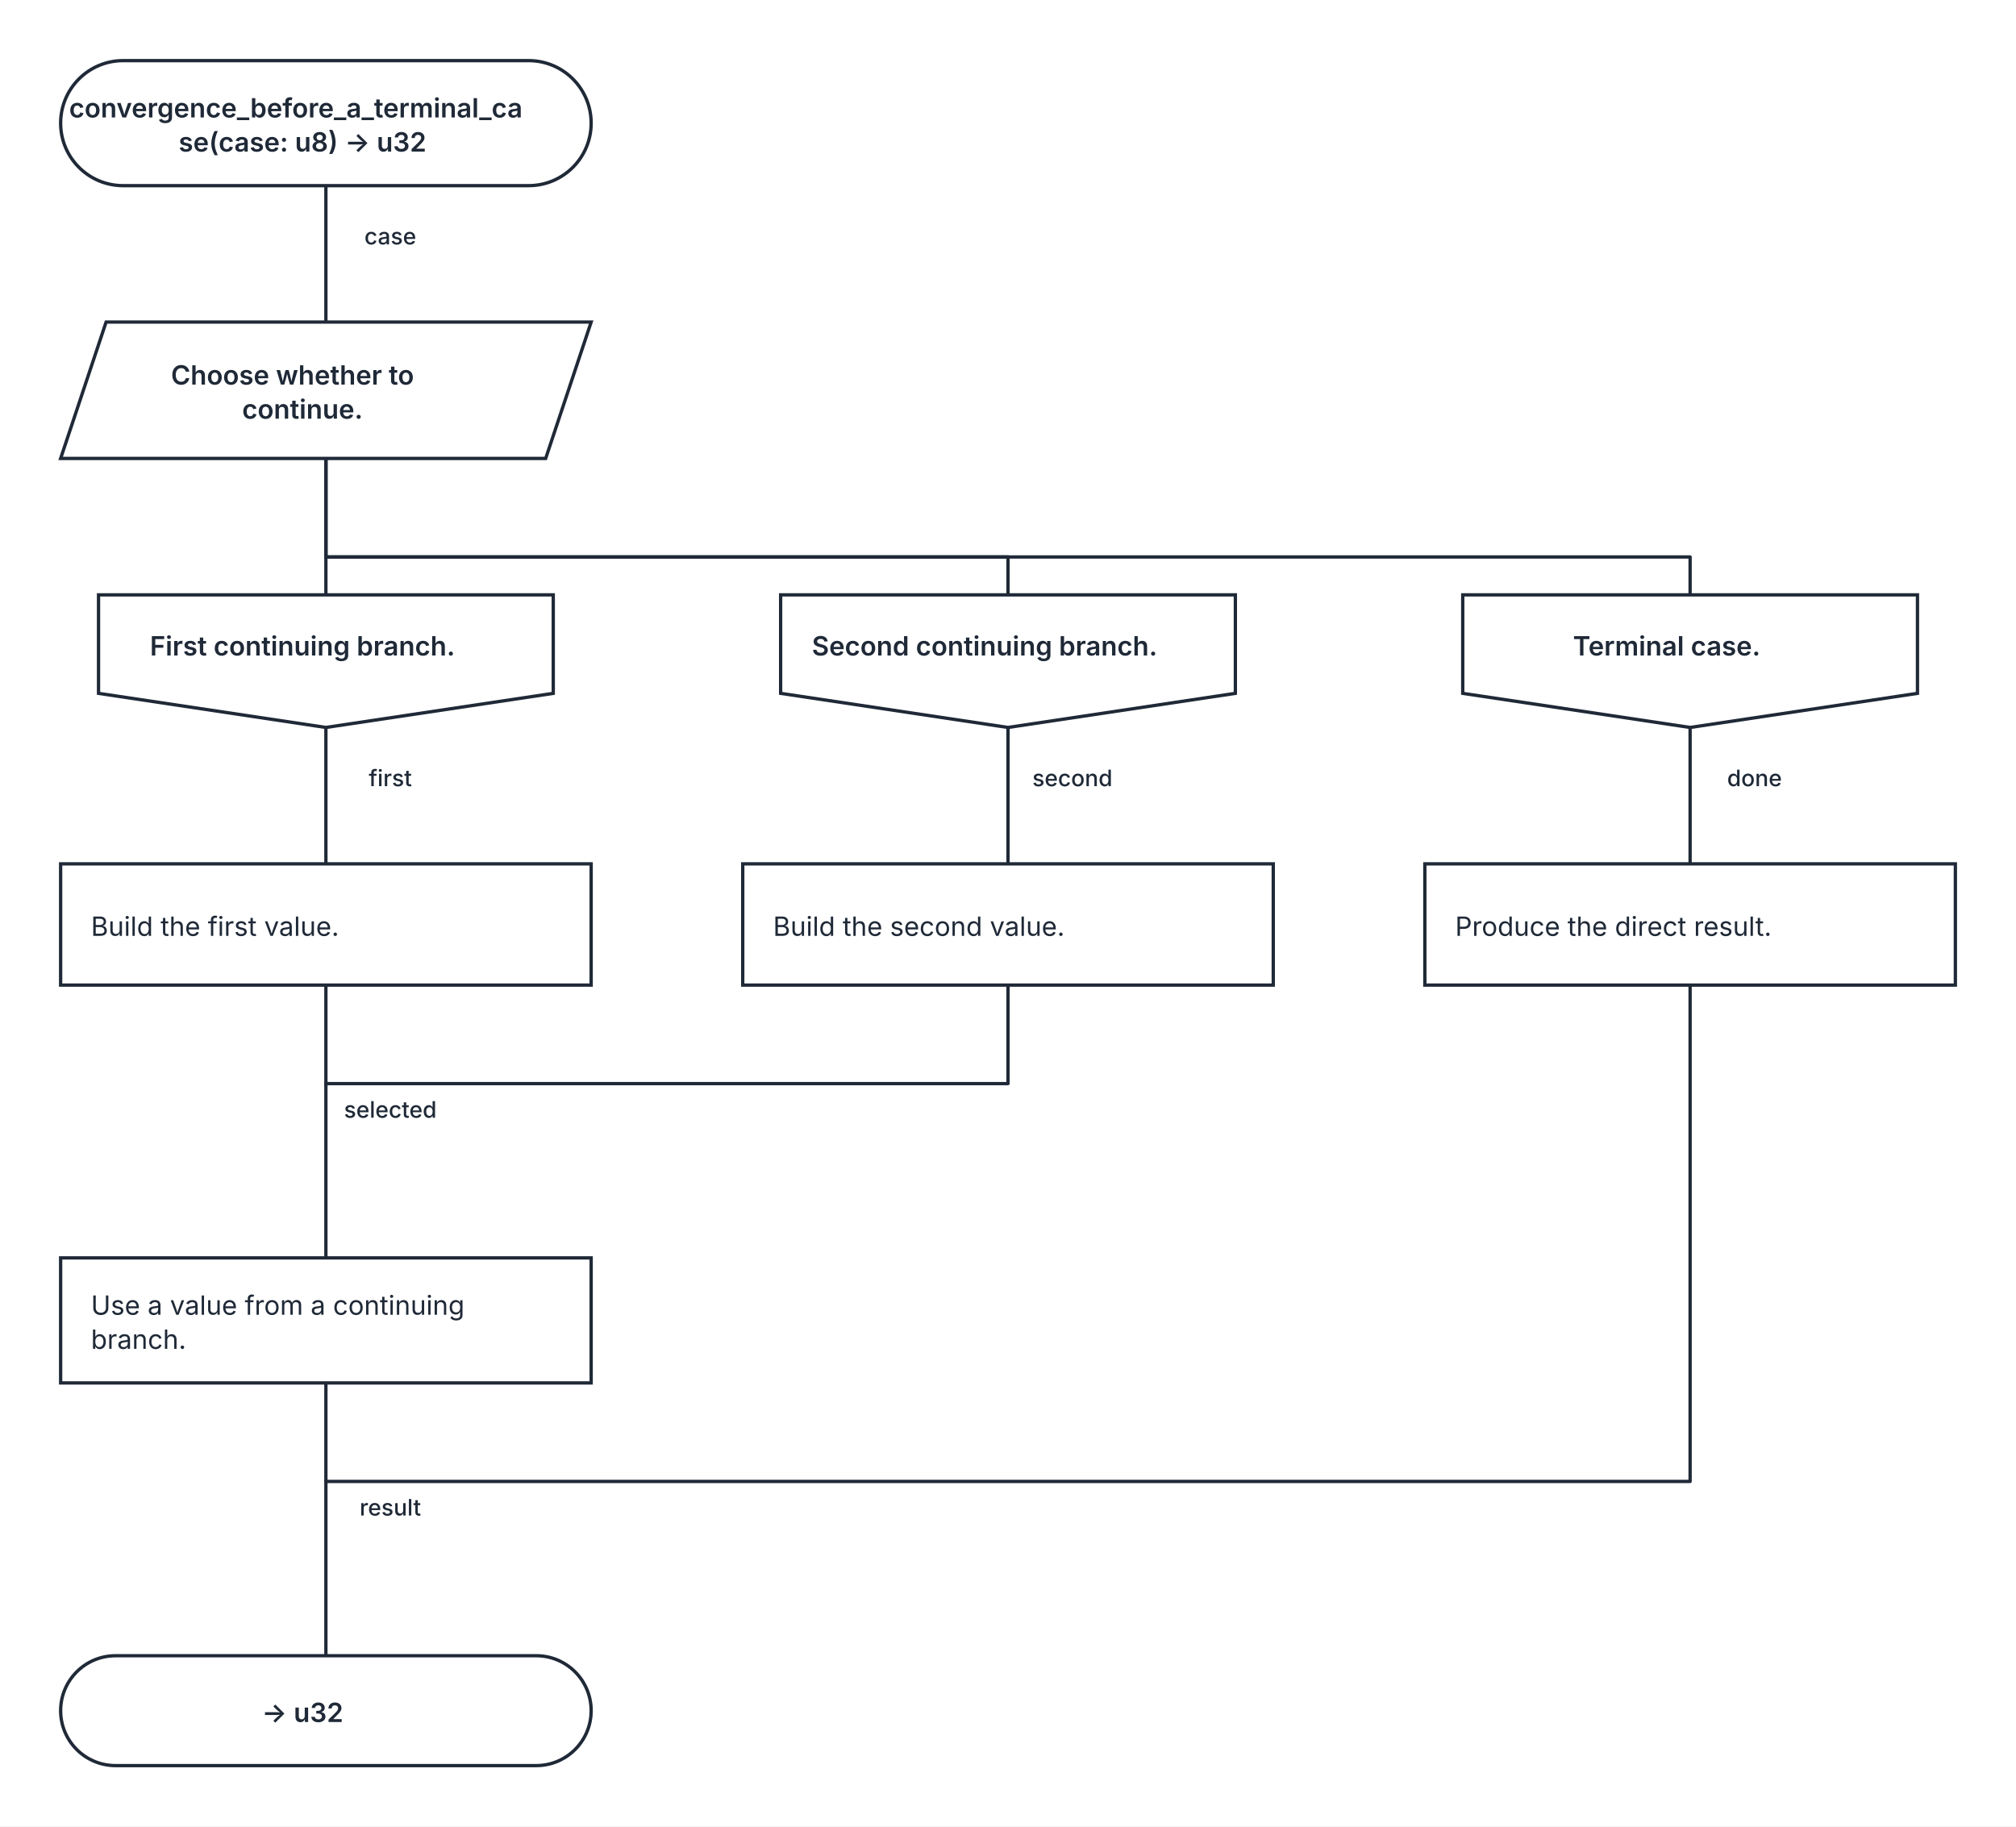
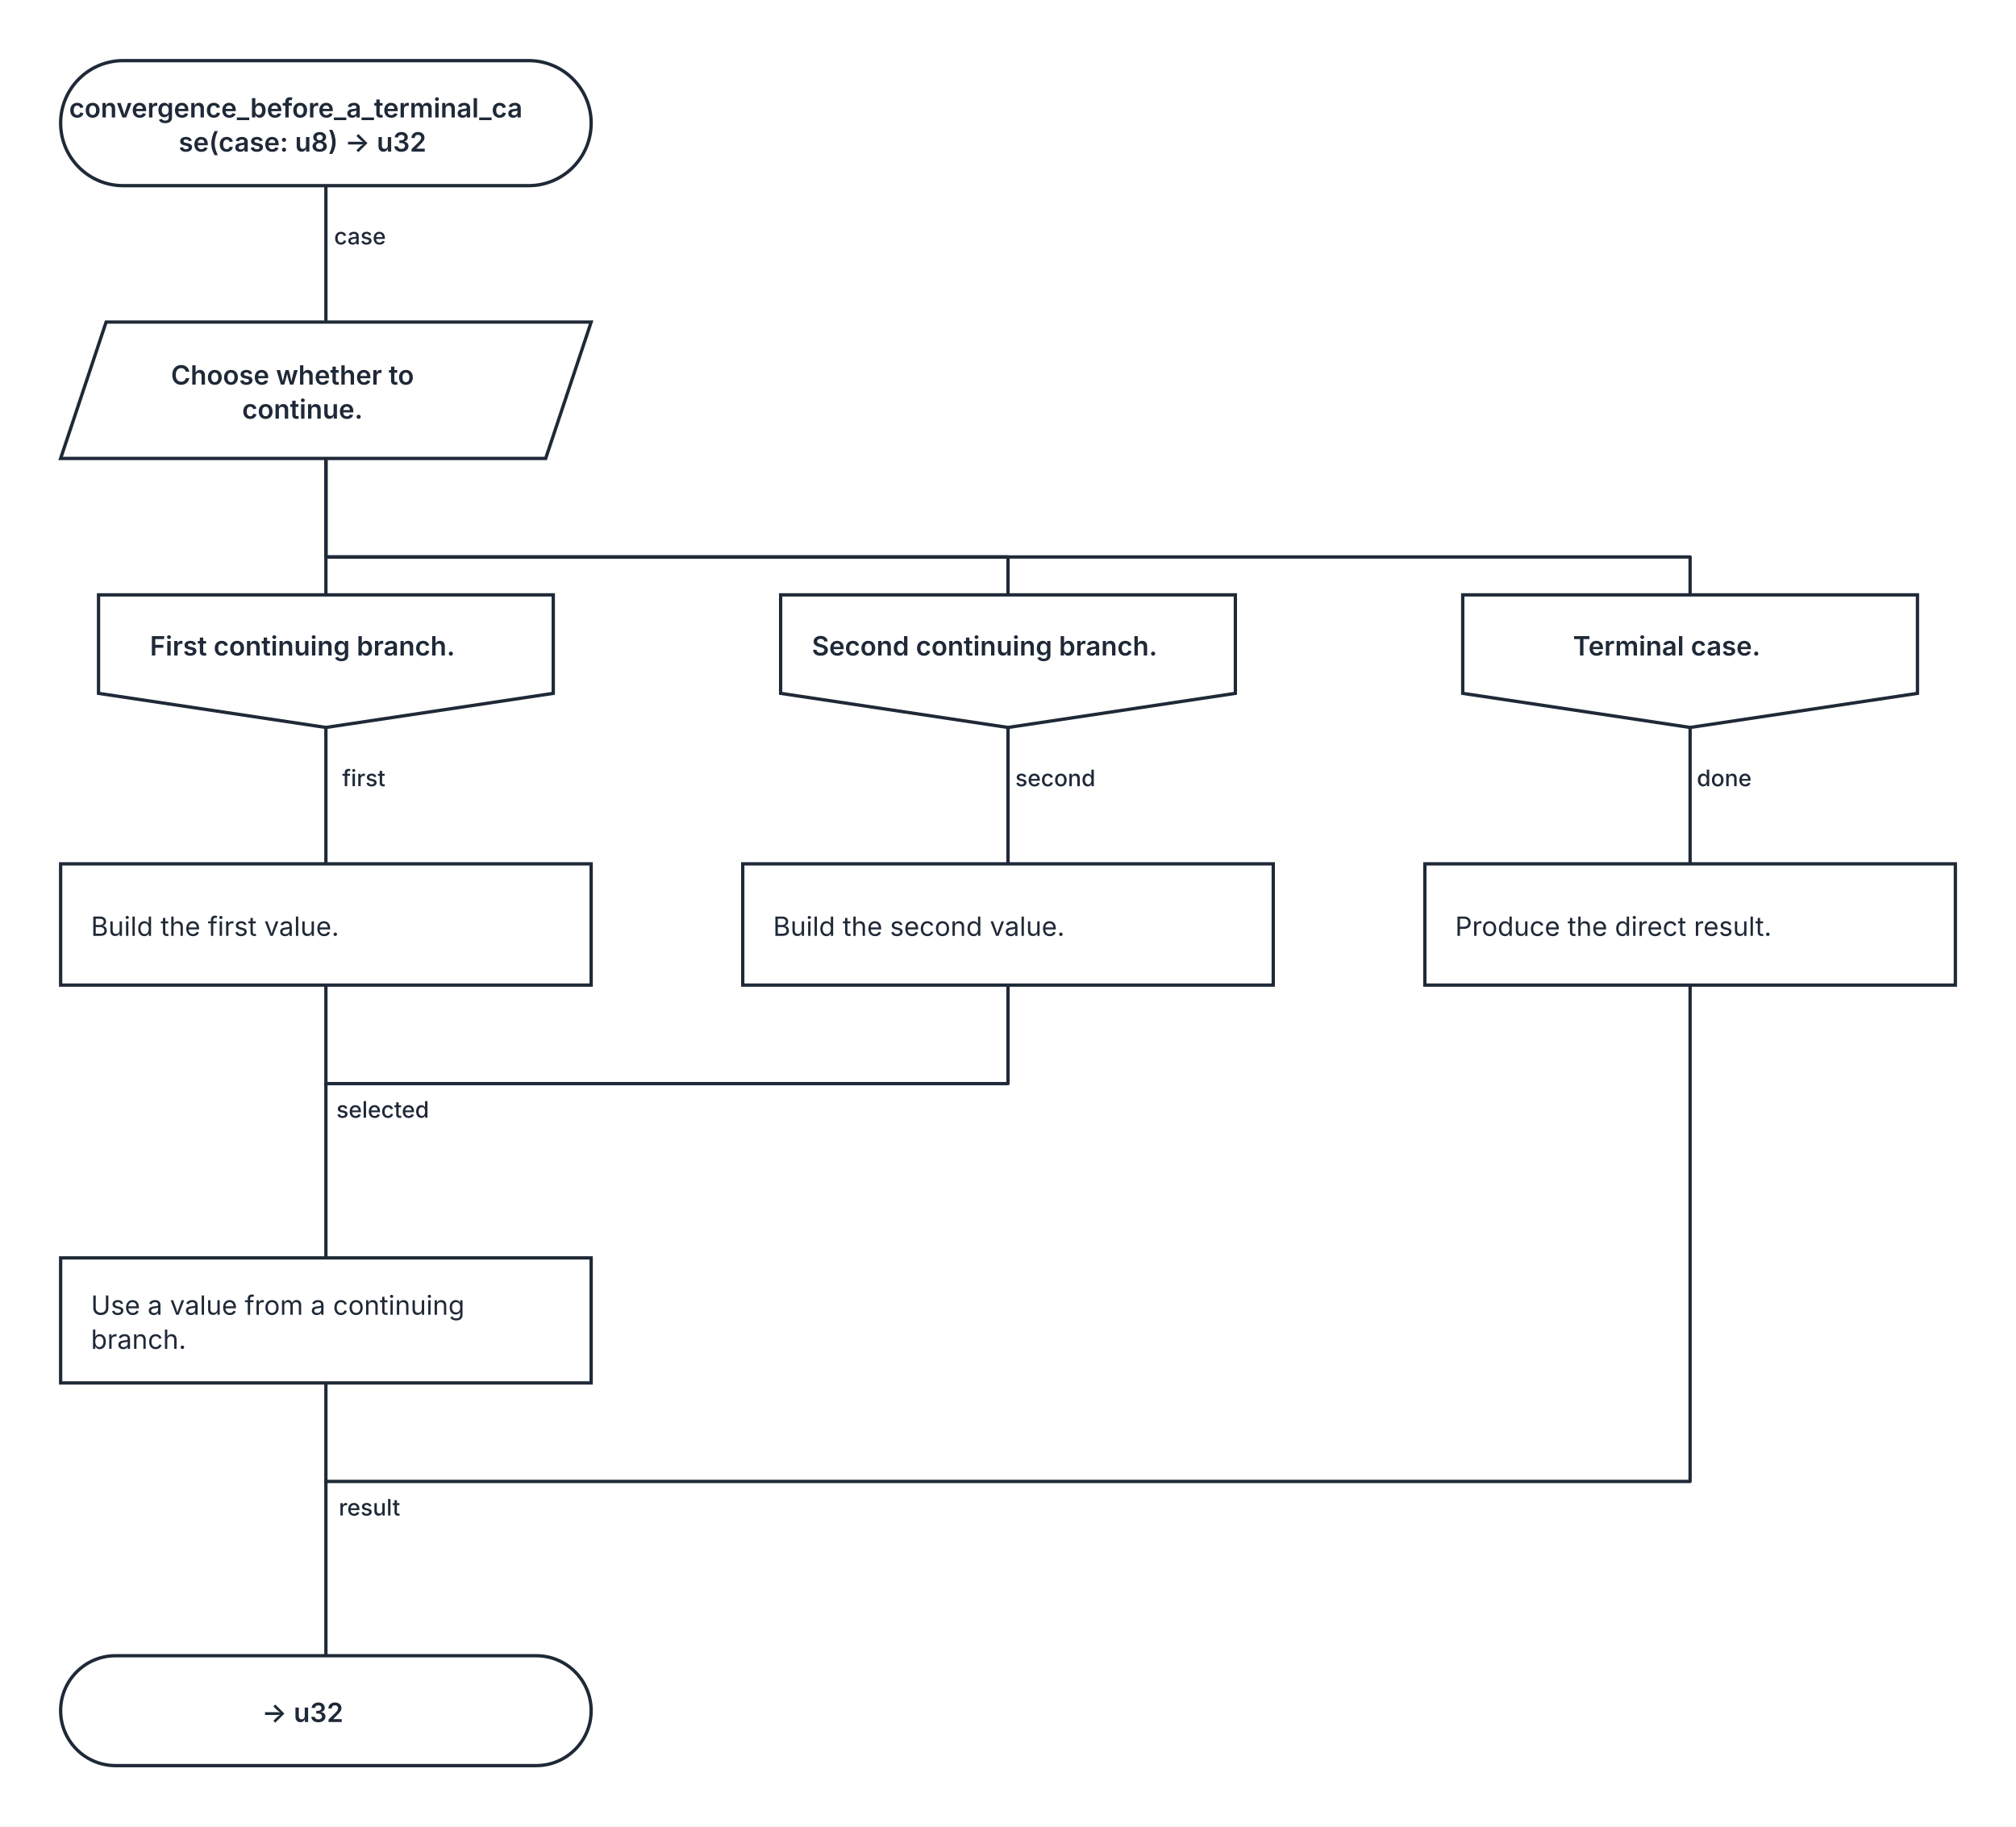
<svg xmlns="http://www.w3.org/2000/svg" width="1064" height="964" viewBox="0 0 1064 964" role="img" aria-labelledby="kaalang-title" aria-describedby="kaalang-description">
  <defs>
    <style>
      svg { color: #1f2937; font-family: Inter, ui-sans-serif, system-ui, -apple-system, BlinkMacSystemFont, "Segoe UI", sans-serif; text-rendering: optimizeLegibility; }
      .connection { fill: none; stroke: currentColor; stroke-width: 1.75; stroke-linecap: square; stroke-linejoin: round; }
      .connection-label { fill: currentColor; font-size: 12px; font-weight: 500; paint-order: stroke; stroke: #ffffff; stroke-width: 5px; stroke-linejoin: round; text-anchor: middle; }
      .node-shape { fill: #ffffff; stroke: currentColor; stroke-width: 1.75; }
      .label { fill: currentColor; font-size: 14px; text-anchor: middle; }
      .start .label, .question .label, .select .label, .case .label, .end .label { font-weight: 600; }
      .action .label { font-weight: 400; text-anchor: start; }
    </style>
  </defs>
  <rect width="100%" height="100%" fill="#ffffff" />
  <g class="connections">
    <path class="connection" d="M 172 98 L 172 170" />
    <path class="connection" d="M 172 242 L 172 314" />
    <path class="connection" d="M 172 242 L 172 294 L 532 294 L 532 314" />
    <path class="connection" d="M 172 242 L 172 294 L 892 294 L 892 314" />
    <path class="connection" d="M 172 384 L 172 456" />
    <path class="connection" d="M 532 384 L 532 456" />
    <path class="connection" d="M 892 384 L 892 456" />
    <path class="connection" d="M 172 520 L 172 572" />
    <path class="connection" d="M 532 520 L 532 572 L 172 572" />
    <path class="connection" d="M 892 520 L 892 782 L 172 782" />
    <path class="connection" d="M 172 730 L 172 782" />
    <path class="connection" d="M 172 572 L 172 664" />
    <path class="connection" d="M 172 782 L 172 874" />
-     <text class="connection-label" x="214" y="590" xml:space="preserve">
-       <tspan x="214" dy="0">selected</tspan>
+     <text class="connection-label" x="210" y="590" xml:space="preserve">
+       <tspan x="210" dy="0">selected</tspan>
    </text>
-     <text class="connection-label" x="214" y="800" xml:space="preserve">
-       <tspan x="214" dy="0">result</tspan>
+     <text class="connection-label" x="203" y="800" xml:space="preserve">
+       <tspan x="203" dy="0">result</tspan>
    </text>
-     <text class="connection-label" x="214" y="129" xml:space="preserve">
-       <tspan x="214" dy="0">case</tspan>
+     <text class="connection-label" x="198" y="129" xml:space="preserve">
+       <tspan x="198" dy="0">case</tspan>
    </text>
-     <text class="connection-label" x="214" y="415" xml:space="preserve">
-       <tspan x="214" dy="0">first</tspan>
+     <text class="connection-label" x="200" y="415" xml:space="preserve">
+       <tspan x="200" dy="0">first</tspan>
    </text>
-     <text class="connection-label" x="574" y="415" xml:space="preserve">
-       <tspan x="574" dy="0">second</tspan>
+     <text class="connection-label" x="565" y="415" xml:space="preserve">
+       <tspan x="565" dy="0">second</tspan>
    </text>
-     <text class="connection-label" x="934" y="415" xml:space="preserve">
-       <tspan x="934" dy="0">done</tspan>
+     <text class="connection-label" x="918" y="415" xml:space="preserve">
+       <tspan x="918" dy="0">done</tspan>
    </text>
  </g>
  <g class="nodes">
    <g class="node start" transform="translate(172 65)">
      <rect class="node-shape" x="-140" y="-33" width="280" height="66" rx="33" />
      <text class="label" y="-3" xml:space="preserve">
        <tspan x="0" dy="0">convergence_before_a_terminal_ca</tspan>
        <tspan x="0" dy="18">se(case: u8) -&gt; u32</tspan>
      </text>
    </g>
    <g class="node select" transform="translate(172 206)">
      <polygon class="node-shape" points="-116,-36 140,-36 116,36 -140,36" />
      <text class="label" y="-3" xml:space="preserve">
        <tspan x="0" dy="0">Choose whether to </tspan>
        <tspan x="0" dy="18">continue.</tspan>
      </text>
    </g>
    <g class="node case" transform="translate(172 349)">
      <polygon class="node-shape" points="-120,-35 120,-35 120,17 0,35 -120,17" />
      <text class="label" y="-3" xml:space="preserve">
        <tspan x="0" dy="0">First continuing branch.</tspan>
      </text>
    </g>
    <g class="node case" transform="translate(532 349)">
      <polygon class="node-shape" points="-120,-35 120,-35 120,17 0,35 -120,17" />
      <text class="label" y="-3" xml:space="preserve">
        <tspan x="0" dy="0">Second continuing branch.</tspan>
      </text>
    </g>
    <g class="node case" transform="translate(892 349)">
      <polygon class="node-shape" points="-120,-35 120,-35 120,17 0,35 -120,17" />
      <text class="label" y="-3" xml:space="preserve">
        <tspan x="0" dy="0">Terminal case.</tspan>
      </text>
    </g>
    <g class="node action" transform="translate(172 488)">
      <rect class="node-shape" x="-140" y="-32" width="280" height="64" />
      <text class="label" y="6" xml:space="preserve">
        <tspan x="-124" dy="0">Build the first value.</tspan>
      </text>
    </g>
    <g class="node action" transform="translate(532 488)">
      <rect class="node-shape" x="-140" y="-32" width="280" height="64" />
      <text class="label" y="6" xml:space="preserve">
        <tspan x="-124" dy="0">Build the second value.</tspan>
      </text>
    </g>
    <g class="node action" transform="translate(892 488)">
      <rect class="node-shape" x="-140" y="-32" width="280" height="64" />
      <text class="label" y="6" xml:space="preserve">
        <tspan x="-124" dy="0">Produce the direct result.</tspan>
      </text>
    </g>
    <g class="node action" transform="translate(172 697)">
      <rect class="node-shape" x="-140" y="-33" width="280" height="66" />
      <text class="label" y="-3" xml:space="preserve">
        <tspan x="-124" dy="0">Use a value from a continuing </tspan>
        <tspan x="-124" dy="18">branch.</tspan>
      </text>
    </g>
    <g class="node end" transform="translate(172 903)">
      <rect class="node-shape" x="-140" y="-29" width="280" height="58" rx="29" />
      <text class="label" y="6" xml:space="preserve">
        <tspan x="0" dy="0">-&gt; u32</tspan>
      </text>
    </g>
  </g>
</svg>
